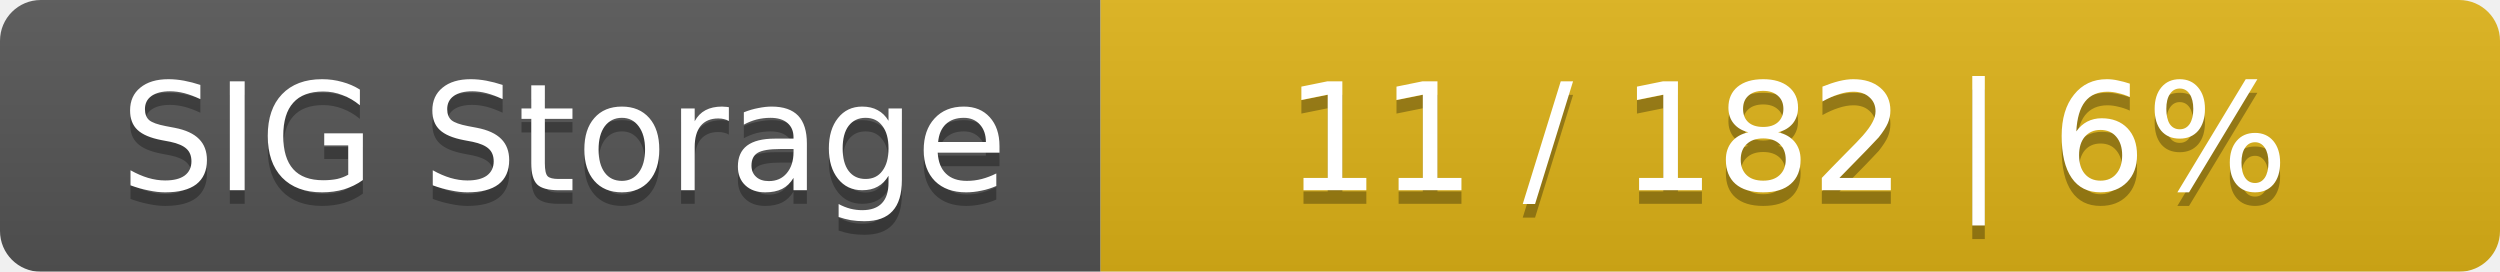
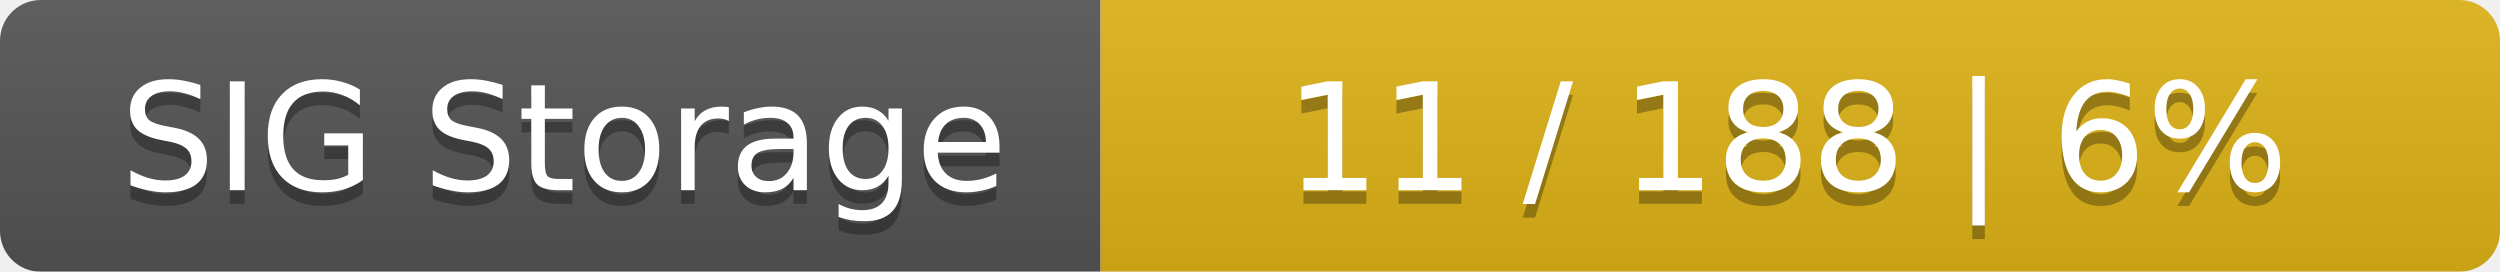
<svg xmlns="http://www.w3.org/2000/svg" width="184" height="20">
  <linearGradient id="smooth" x2="0" y2="100%">
    <stop offset="0" stop-color="#bbb" stop-opacity=".1" />
    <stop offset="1" stop-opacity=".1" />
  </linearGradient>
  <mask id="round">
    <rect width="184" height="20" rx="3" fill="#fff" />
  </mask>
  <g mask="url(#round)">
    <rect width="81" height="20" fill="#555" />
    <rect x="81" width="103" height="20" fill="#dfb317" />
    <rect width="184" height="20" fill="url(#smooth)" />
  </g>
  <g fill="#fff" text-anchor="middle" font-family="DejaVu Sans,Verdana,Geneva,sans-serif" font-size="11">
    <text x="41.5" y="15" fill="#010101" fill-opacity=".3">SIG Storage</text>
    <text x="41.5" y="14">SIG Storage</text>
-     <text x="131.5" y="15" fill="#010101" fill-opacity=".3">11 / 182    |    6%</text>
-     <text x="131.5" y="14">11 / 182    |    6%</text>
+     <text x="131.5" y="15" fill="#010101" fill-opacity=".3">11 / 188    |    6%</text>
+     <text x="131.5" y="14">11 / 188    |    6%</text>
  </g>
</svg>
